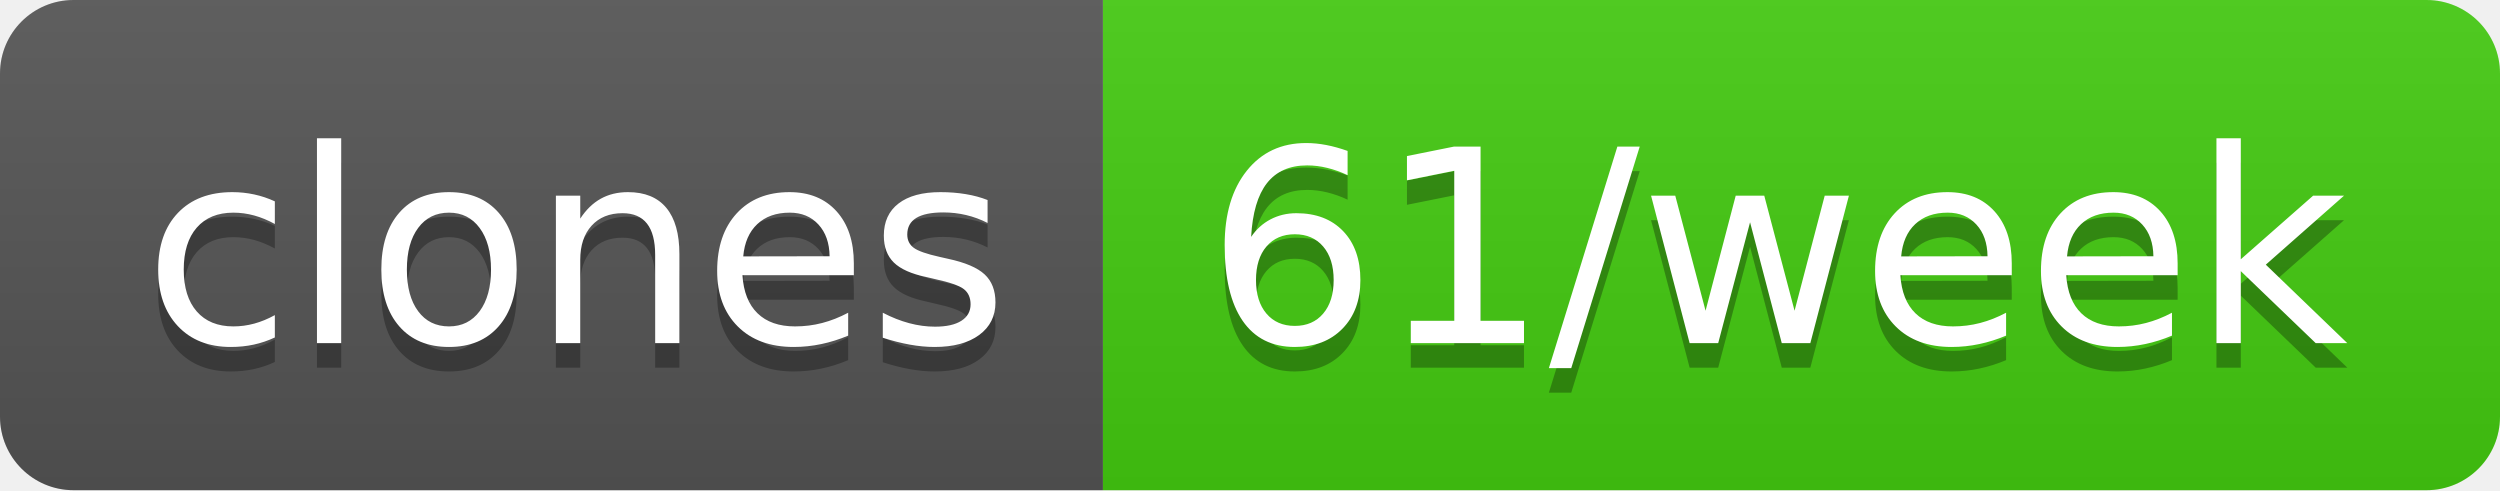
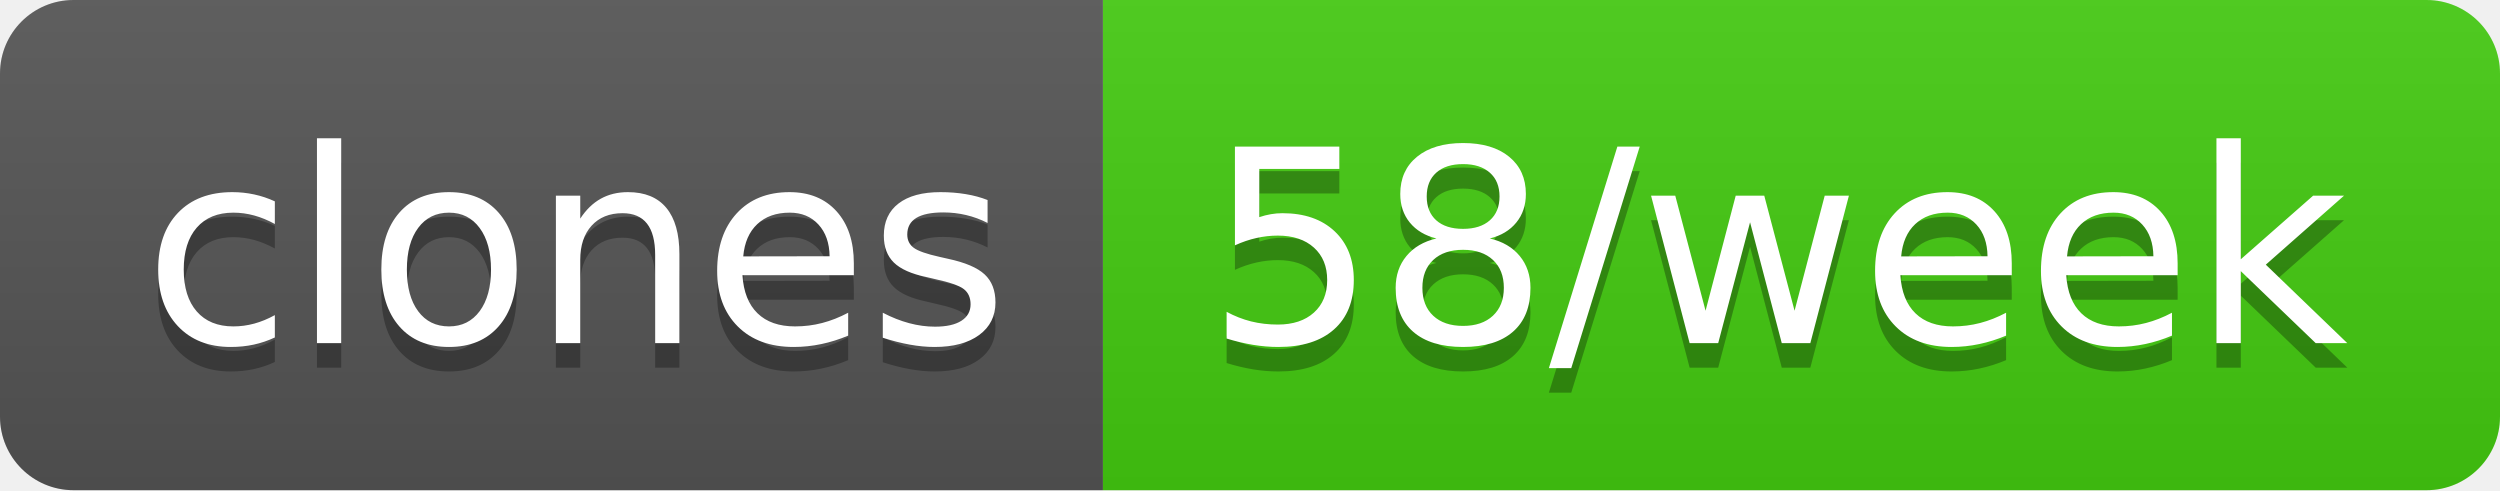
- <svg xmlns="http://www.w3.org/2000/svg" width="102" height="20" role="img" aria-label="clones: 61/week">
+ <svg xmlns="http://www.w3.org/2000/svg" width="102" height="20" role="img" aria-label="clones: 58/week">
  <linearGradient id="s" x2="0" y2="100%">
    <stop offset="0" stop-color="#bbb" stop-opacity=".1" />
    <stop offset="1" stop-opacity=".1" />
  </linearGradient>
  <clipPath id="r">
    <rect width="102" height="20" rx="3" fill="#fff" />
  </clipPath>
  <g clip-path="url(#r)">
    <rect width="45" height="20" fill="#555" />
    <rect x="45" width="57" height="20" fill="#4c1" />
    <rect width="102" height="20" fill="url(#s)" />
  </g>
  <g fill="#fff" text-anchor="middle" font-family="Verdana,Geneva,DejaVu Sans,sans-serif" text-rendering="geometricPrecision" font-size="110">
    <text aria-hidden="true" x="235" y="150" fill="#010101" fill-opacity=".3" transform="scale(.1)" textLength="350">clones</text>
    <text x="235" y="140" transform="scale(.1)" fill="#fff" textLength="350">clones</text>
-     <text aria-hidden="true" x="725" y="150" fill="#010101" fill-opacity=".3" transform="scale(.1)" textLength="470">61/week</text>
-     <text x="725" y="140" transform="scale(.1)" fill="#fff" textLength="470">61/week</text>
+     <text aria-hidden="true" x="725" y="150" fill="#010101" fill-opacity=".3" transform="scale(.1)" textLength="470">58/week</text>
+     <text x="725" y="140" transform="scale(.1)" fill="#fff" textLength="470">58/week</text>
  </g>
</svg>
